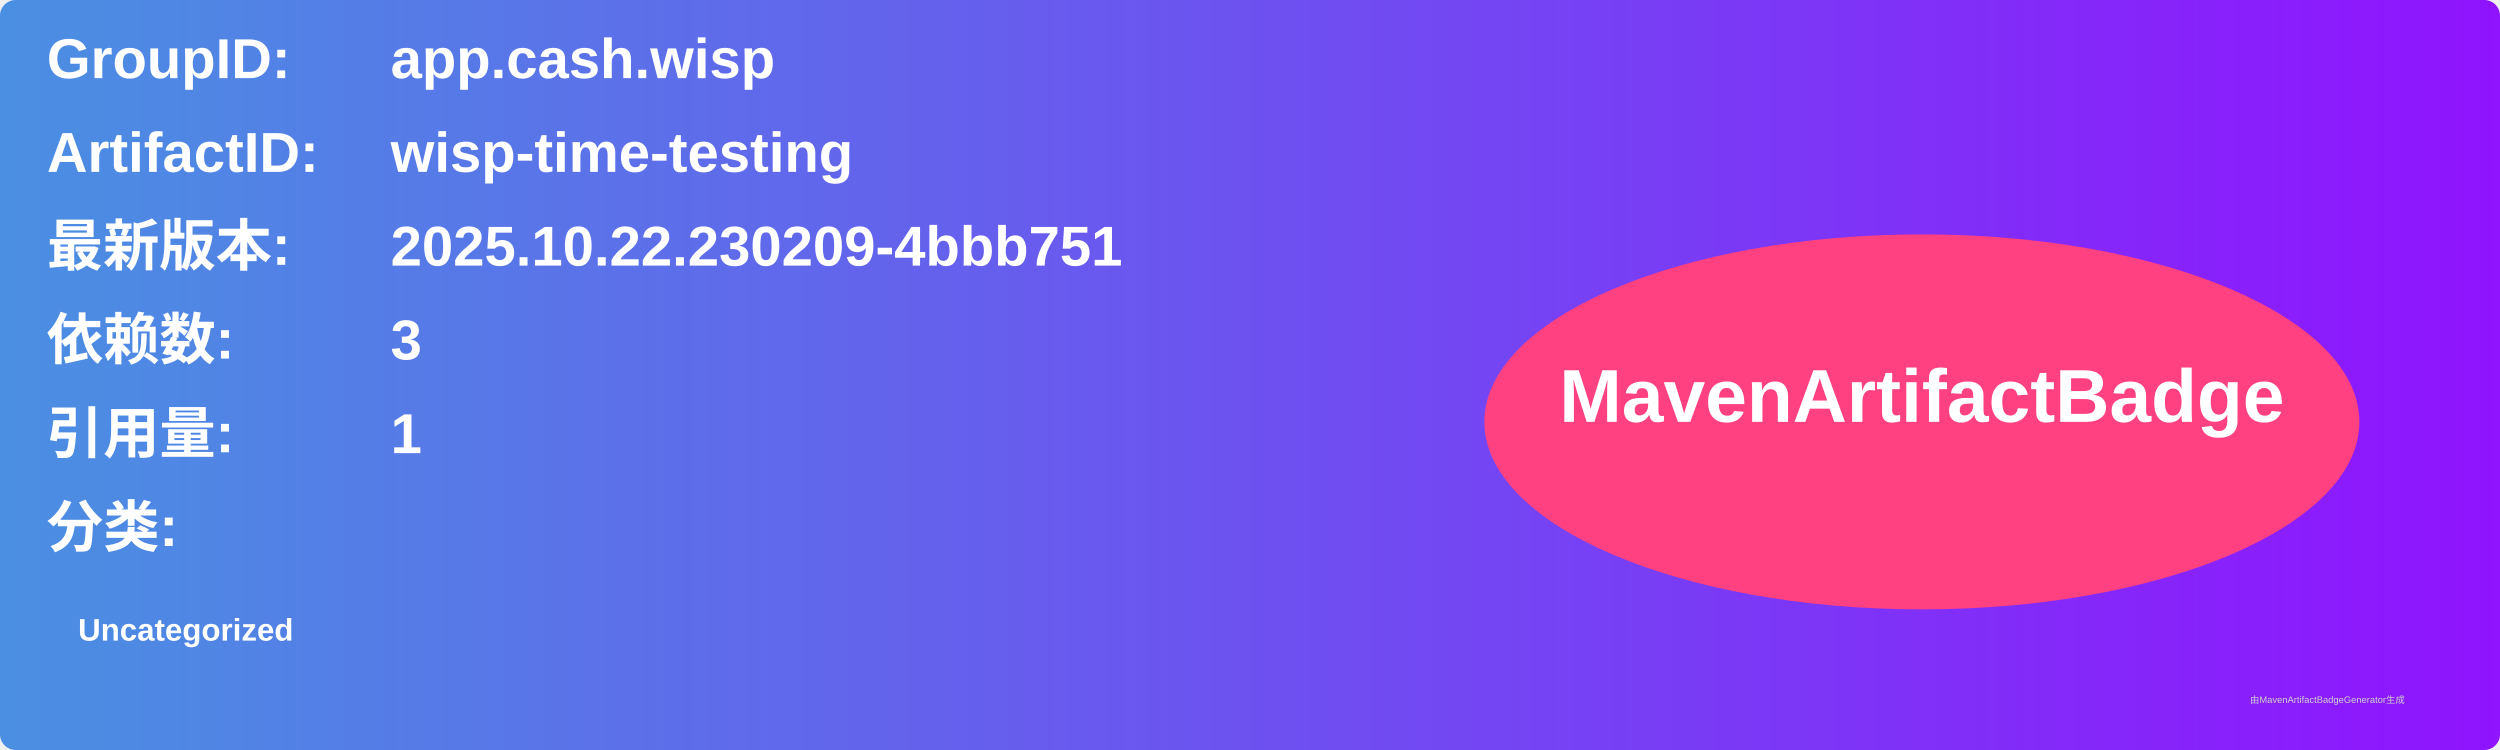
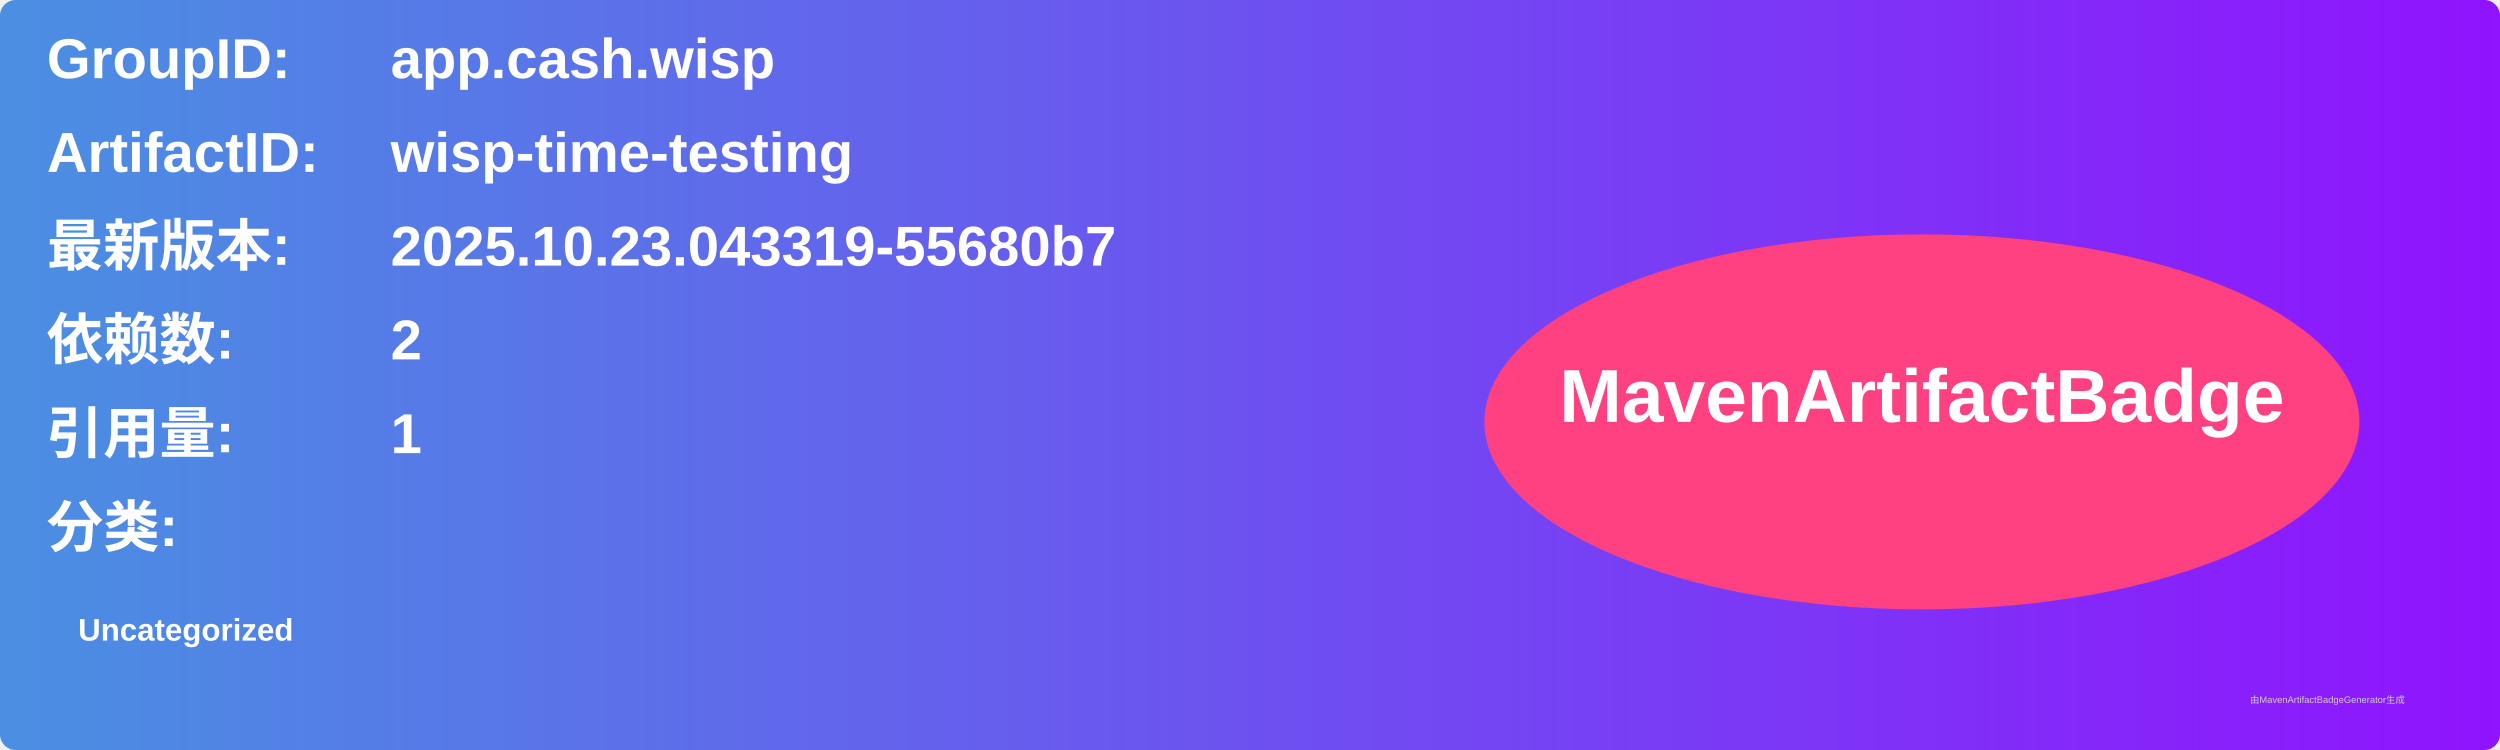
<svg xmlns="http://www.w3.org/2000/svg" width="800" height="240" viewBox="0 0 800 240">
  <linearGradient id="grad" x1="0%" y1="0%" x2="100%" y2="0%">
    <stop offset="0%" stop-color="#4a90e2" />
    <stop offset="100%" stop-color="#9013fe" />
  </linearGradient>
  <rect width="100%" height="100%" rx="5" ry="5" fill="url(#grad)" />
  <g transform="translate(15, 15)">
    <text x="0" y="10" font-family="Arial" font-size="18" fill="white" font-weight="bold" width="260">GroupID:</text>
    <text x="110" y="10" font-family="Arial" font-size="18" fill="white" font-weight="bold" width="460">app.cash.wisp</text>
    <text x="0" y="40" font-family="Arial" font-size="18" fill="white" font-weight="bold" width="260">ArtifactID:</text>
    <text x="110" y="40" font-family="Arial" font-size="18" fill="white" font-weight="bold" width="460">wisp-time-testing</text>
    <text x="0" y="70" font-family="Arial" font-size="18" fill="white" font-weight="bold">最新版本:</text>
    <text x="110" y="70" font-family="Arial" font-size="18" fill="white" font-weight="bold">
-       <tspan font-weight="bold">2025.10.22.230209-4bbb751</tspan>
+       <tspan font-weight="bold">2025.10.23.043319-55680b7</tspan>
    </text>
    <text x="0" y="100" font-family="Arial" font-size="18" fill="white" font-weight="bold">依赖数: </text>
    <text x="110" y="100" font-family="Arial" font-size="18" fill="white">
-       <tspan font-weight="bold">3</tspan>
+       <tspan font-weight="bold">2</tspan>
    </text>
    <text x="0" y="130" font-family="Arial" font-size="18" fill="white" font-weight="bold">引用量: </text>
    <text x="110" y="130" font-family="Arial" font-size="18" fill="white">
      <tspan font-weight="bold">1</tspan>
    </text>
    <text x="0" y="160" font-family="Arial" font-size="18" fill="white" font-weight="bold">分类:</text>
    <text x="10" y="190" font-family="Arial" font-size="10" fill="white">
      <tspan font-weight="bold">Uncategorized</tspan>
    </text>
    <ellipse cx="600" cy="120" rx="140" ry="60" fill="#ff4081" />
    <text x="600" y="120" text-anchor="middle" font-family="Arial" font-size="24" fill="white" font-weight="bold">MavenArtifactBadge</text>
  </g>
  <text x="720" y="225" font-family="Arial" font-size="3" fill="#d0d0d0">由MavenArtifactBadgeGenerator生成</text>
</svg>
